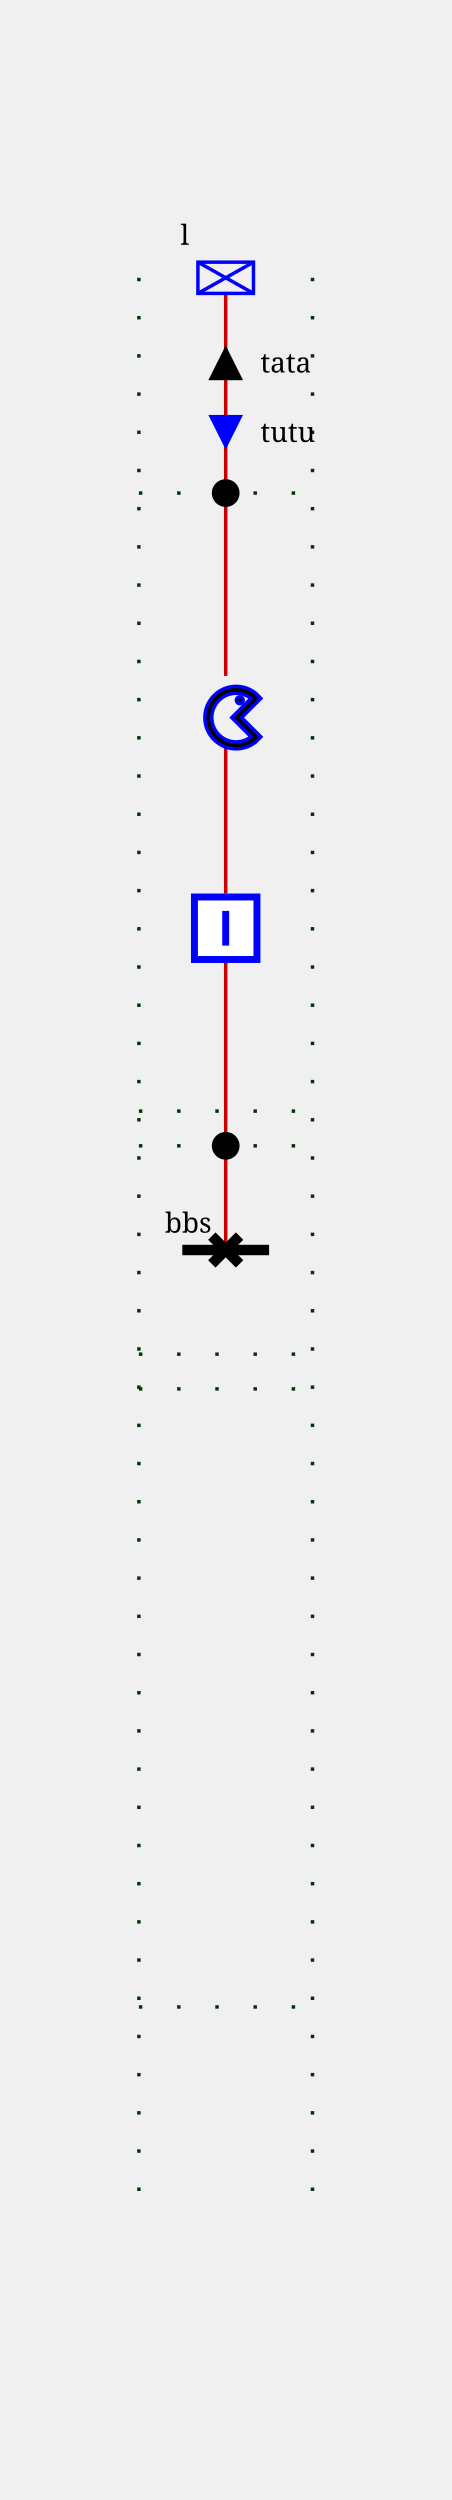
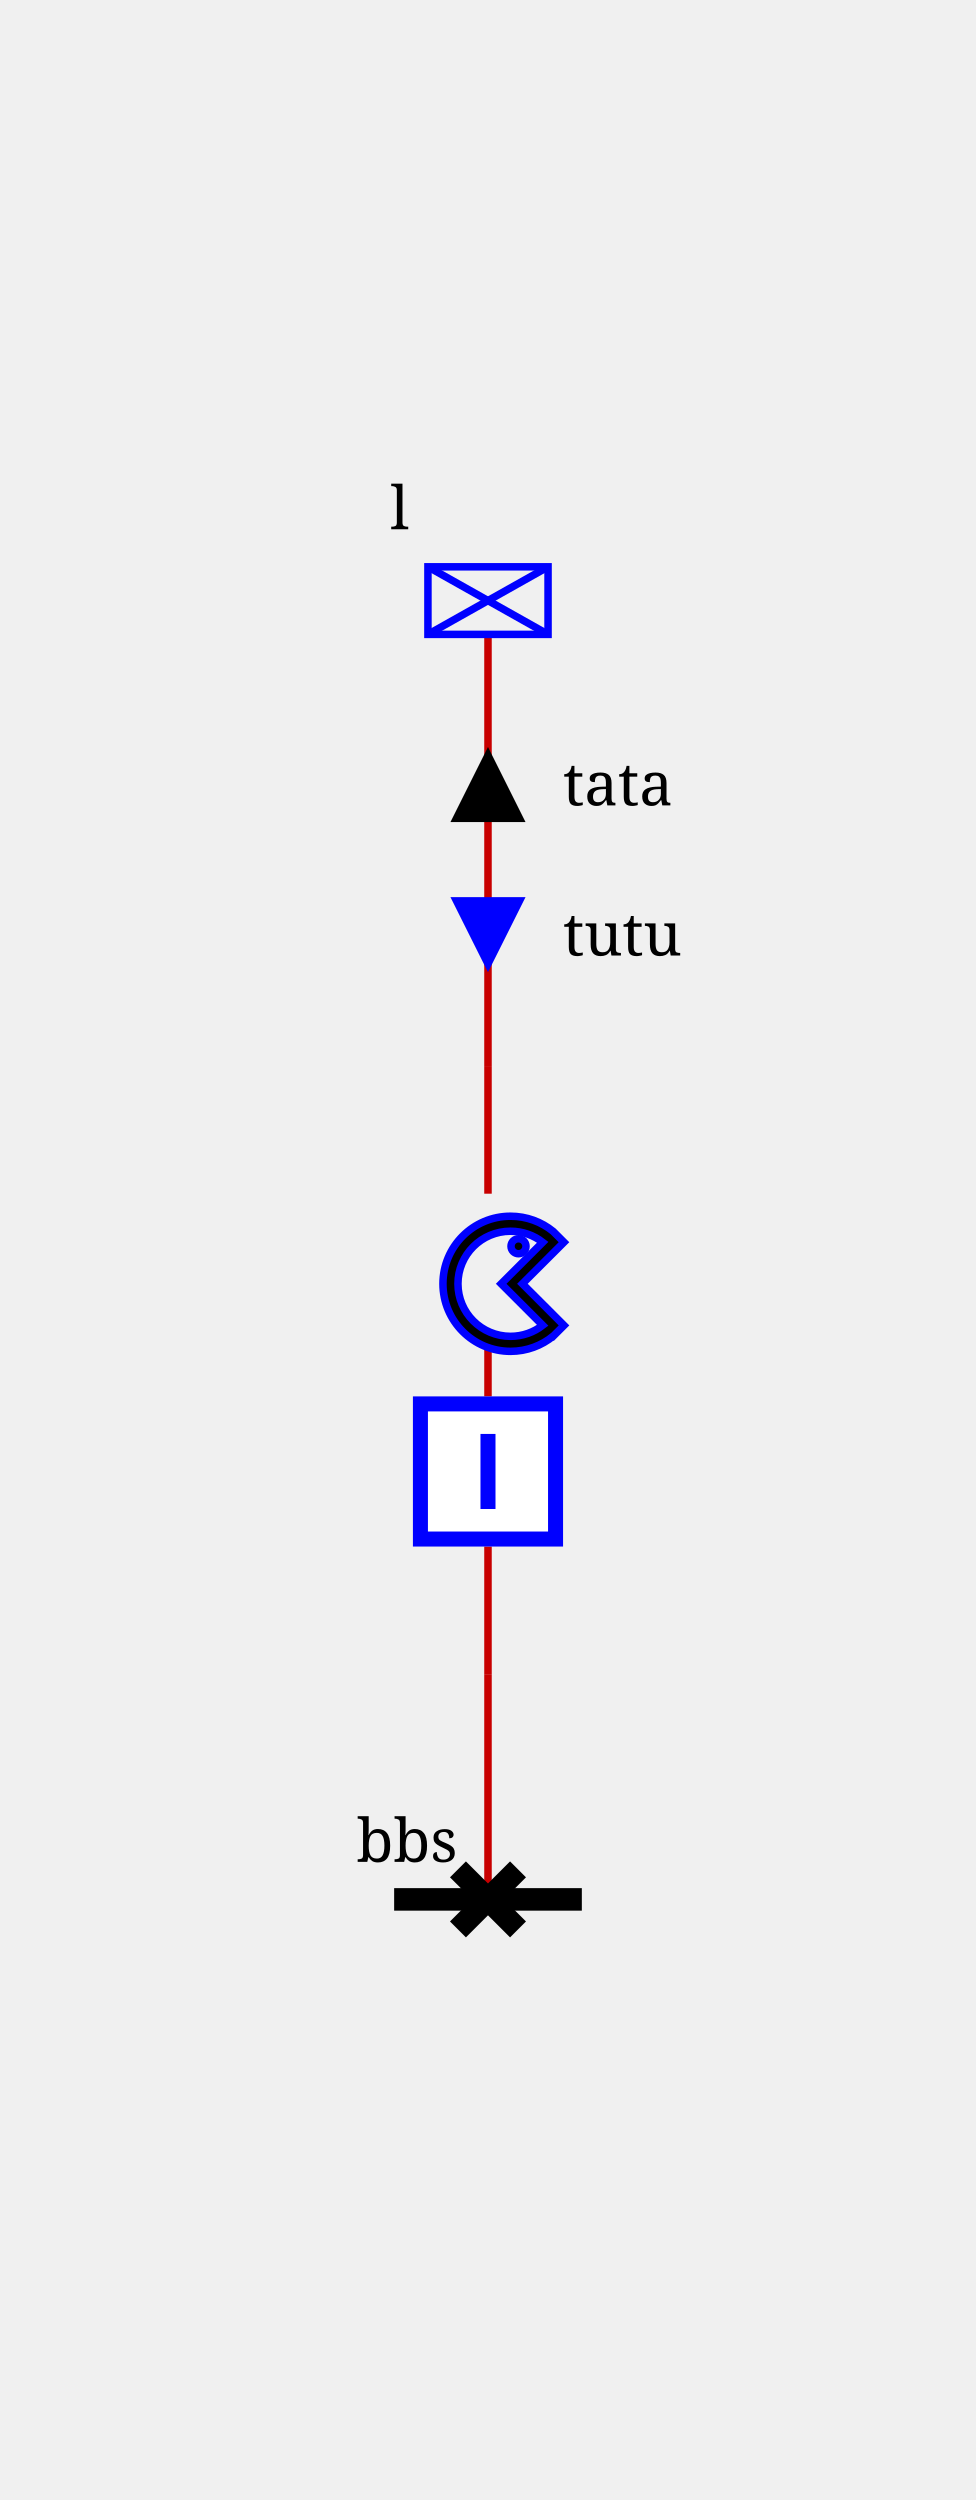
- <svg xmlns="http://www.w3.org/2000/svg" height="720.0" viewBox="0 0 130.0 720.0" width="130.0">
+ <svg xmlns="http://www.w3.org/2000/svg" height="333.0" viewBox="0 0 130.0 333.0" width="130.0">
  <style>
/* ----------------------------------------------------------------------- */
/* File: tautologies.css ------------------------------------------------- */
.sld-out .sld-arrow-in {visibility: hidden}
.sld-in .sld-arrow-out {visibility: hidden}
.sld-closed .sld-sw-open {visibility: hidden}
.sld-open .sld-sw-closed {visibility: hidden}
.sld-hidden-node {visibility: hidden}
.sld-top-feeder .sld-label {dominant-baseline: auto}
.sld-bottom-feeder .sld-label {dominant-baseline: hanging}
.sld-active-power .sld-label {dominant-baseline: middle}
.sld-reactive-power .sld-label {dominant-baseline: middle}
/* ----------------------------------------------------------------------- */
/* File : components.css ------------------------------------------------- */
/* Stroke black */
.sld-disconnector {stroke-width: 3; stroke: black; fill: none}
/* Stroke blue */
.sld-breaker {stroke-width: 2; stroke: blue; fill:white}
.sld-load-break-switch {stroke: blue; fill: white}
/* Stroke --sld-vl-color with fallback black */
.sld-bus-connection {fill: var(--sld-vl-color, black)}
.sld-cell-shape-flat .sld-bus-connection {visibility: hidden}
.sld-busbar-section {stroke: var(--sld-vl-color, black); stroke-width: 3; fill: none}
/* Stroke --sld-vl-color with fallback red */
.sld-wire {stroke: var(--sld-vl-color, #c80000); fill: none}
/* Stroke --sld-vl-color with fallback blue */
.sld-load {stroke: var(--sld-vl-color, blue); fill: none}
.sld-generator {stroke: var(--sld-vl-color, blue); fill: none}
.sld-two-wt {stroke: var(--sld-vl-color, blue); fill: none}
.sld-three-wt {stroke: var(--sld-vl-color, blue); fill: none}
.sld-winding {stroke: var(--sld-vl-color, blue); fill: none}
.sld-capacitor {stroke: var(--sld-vl-color, blue); fill: none}
.sld-inductor {stroke: var(--sld-vl-color, blue); fill: none}
.sld-pst {stroke: var(--sld-vl-color, blue); fill: none}
.sld-pst-arrow {stroke: black; fill: none}
.sld-svc {stroke: var(--sld-vl-color, blue); fill: none}
.sld-vsc {stroke: var(--sld-vl-color, blue); font-size: 7.43px; fill: none}
/* Stroke none &amp; fill: --sld-vl-color */
.sld-node-infos {stroke: none; fill: var(--sld-vl-color, black)}
/* Stroke none &amp; fill: black */
.sld-node {stroke: none; fill: black}
.sld-flash {stroke: none; fill: black}
.sld-lock {stroke: none; fill: black}
/* Fonts */
.sld-label {stroke: none; fill: black; font: 8px serif}
.sld-angle, .sld-voltage {font: 10px serif}
.sld-graph-label {font: 12px serif}
/* Specific */
.sld-grid {stroke: #003700; stroke-dasharray: 1,10}
.sld-feeder-info.sld-active-power {fill:black}
.sld-feeder-info.sld-reactive-power {fill:blue}
.sld-frame {fill: var(--sld-background-color, transparent)}
/* Stroke maroon for fictitious switch */
.sld-breaker.sld-fictitious {stroke: maroon}
.sld-disconnector.sld-fictitious {stroke: maroon}
.sld-load-break-switch.sld-fictitious {stroke: maroon}
.sld-busbar-section.sld-fictitious {stroke: var(--sld-vl-color, #c80000); stroke-width: 1}
/* ----------------------------------------------------------------------- */
/* File : components.css ------------------------------------------------- */
/* Stroke black */
.sld-pacman {stroke-width: 1; stroke: blue; fill:white}

</style>
  <rect class="sld-frame" height="100%" width="100%" />
  <g>
-     <g class="sld-grid" id="GRID_vl">
-       <line x1="40.0" x2="40.0" y1="80.0" y2="640.0" />
-       <line x1="90.0" x2="90.0" y1="80.0" y2="640.0" />
-       <line x1="40.0" x2="90.0" y1="330.0" y2="330.0" />
-       <line x1="40.0" x2="90.0" y1="320.0" y2="320.0" />
-       <line x1="40.0" x2="90.0" y1="142.0" y2="142.0" />
-       <line x1="40.0" x2="90.0" y1="390.0" y2="390.0" />
-       <line x1="40.0" x2="90.0" y1="400.0" y2="400.0" />
-       <line x1="40.0" x2="90.0" y1="578.0" y2="578.0" />
-     </g>
-     <g class="sld-busbar-section" id="idbbs" transform="translate(52.5,360.0)">
+     <g class="sld-busbar-section" id="idbbs" transform="translate(52.5,253.0)">
      <line x1="0" x2="25.0" y1="0" y2="0" />
      <text class="sld-label" id="bbs_NW_LABEL" x="-5.0" y="-5.0">bbs</text>
    </g>
    <g class="sld-extern-cell" id="idEXTERN_32_0">
      <g class="sld-wire" id="_95_vl_95_d_95_INTERNAL_95_vl_95_b">
-         <polyline points="65.0,360.0,65.0,330.0" />
+         <polyline points="65.0,253.0,65.0,223.0" />
      </g>
      <g class="sld-wire" id="_95_vl_95_INTERNAL_95_vl_95_b_95_b">
-         <polyline points="65.0,330.0,65.0,277.333" />
+         <polyline points="65.0,223.0,65.0,206.0" />
      </g>
      <g class="sld-wire" id="_95_vl_95_b_95_pacMan">
-         <polyline points="65.0,257.333,65.0,214.667" />
+         <polyline points="65.0,186.0,65.0,179.0" />
      </g>
      <g class="sld-wire" id="_95_vl_95_pacMan_95_INTERNAL_95_vl_95_l">
-         <polyline points="65.0,194.667,65.0,142.0" />
+         <polyline points="65.0,159.0,65.0,142.0" />
      </g>
      <g class="sld-wire" id="_95_vl_95_INTERNAL_95_vl_95_l_95_l">
        <polyline points="65.0,142.0,65.0,84.5" />
      </g>
      <g class="sld-active-power sld-feeder-info sld-out" id="idl_ARROW_ACTIVE" transform="translate(60.0,99.5)">
        <polygon class="sld-arrow-in" points="0,0 10,0 5,10" />
        <polygon class="sld-arrow-out" points="5,0 10,10 0,10" />
        <text class="sld-label" x="15.0" y="5.0">tata</text>
        <text class="sld-label" style="text-anchor:end" x="-5.0" y="5.0" />
      </g>
      <g class="sld-reactive-power sld-feeder-info sld-in" id="idl_ARROW_REACTIVE" transform="translate(60.0,119.5)">
        <polygon class="sld-arrow-in" points="0,0 10,0 5,10" />
        <polygon class="sld-arrow-out" points="5,0 10,10 0,10" />
        <text class="sld-label" x="15.0" y="5.0">tutu</text>
        <text class="sld-label" style="text-anchor:end" x="-5.0" y="5.0" />
      </g>
-       <g class="sld-disconnector sld-closed" id="idd" transform="translate(61.0,356.0)">
+       <g class="sld-disconnector sld-closed" id="idd" transform="translate(61.0,249.0)">
        <path class="sld-sw-closed" d="M0,0 8,8 M8,0 0,8" />
        <path class="sld-sw-open" d="M8,0 0,8" />
      </g>
-       <g class="sld-node sld-fictitious" id="idINTERNAL_95_vl_95_b" transform="translate(61.0,326.0)">
+       <g class="sld-node sld-hidden-node sld-fictitious" id="idINTERNAL_95_vl_95_b" transform="translate(61.0,219.0)">
        <circle cx="4" cy="4" r="4" />
      </g>
-       <g class="sld-breaker sld-closed" id="idb" transform="translate(55.0,257.3333)">
+       <g class="sld-breaker sld-closed" id="idb" transform="translate(55.0,186.0)">
        <path class="sld-sw-closed" d="M1,1 V19 H19 V1z M10,5 V15" />
        <path class="sld-sw-open" d="M1,1 V19 H19 V1z M5,10 H15" />
      </g>
-       <g class="sld-pacman" id="idpacMan" transform="translate(55.0,194.6667)">
+       <g class="sld-pacman" id="idpacMan" transform="translate(55.0,159.0)">
        <path d="M14.064 8C14.616 8 15.064 7.552 15.064 7C15.064 6.448 14.616 6 14.064 6C13.511 6 13.064 6.448 13.064 7C13.064 7.552 13.511 8 14.064 8Z" fill="black" />
        <path clip-rule="evenodd" d="M13 3C15.152 3 17.128 3.756 18.677 5.016L20.124 6.463L18.829 7.758L18.828 7.757L14.585 12L18.224 15.638L18.222 15.64L20.127 17.544L18.714 18.957L18.712 18.955C17.158 20.233 15.169 21 13 21C8.029 21 4 16.971 4 12C4 7.029 8.029 3 13 3ZM11.757 12L17.289 17.532C16.104 18.452 14.616 19 13 19C9.134 19 6 15.866 6 12C6 8.134 9.134 5 13 5C14.616 5 16.105 5.548 17.289 6.468L11.757 12Z" fill="black" fill-rule="evenodd" />
      </g>
-       <g class="sld-node sld-fictitious" id="idINTERNAL_95_vl_95_l" transform="translate(61.0,138.0)">
+       <g class="sld-node sld-hidden-node sld-fictitious" id="idINTERNAL_95_vl_95_l" transform="translate(61.0,138.0)">
        <circle cx="4" cy="4" r="4" />
      </g>
      <g class="sld-load sld-top-feeder" id="idl" transform="translate(57.0,75.5)">
        <rect height="9" width="16" />
        <line x1="0" x2="16" y1="0" y2="9" />
        <line x1="16" x2="0" y1="0" y2="9" />
        <text class="sld-label" id="l_N_LABEL" x="-5.0" y="-5.0">l</text>
      </g>
    </g>
  </g>
</svg>
